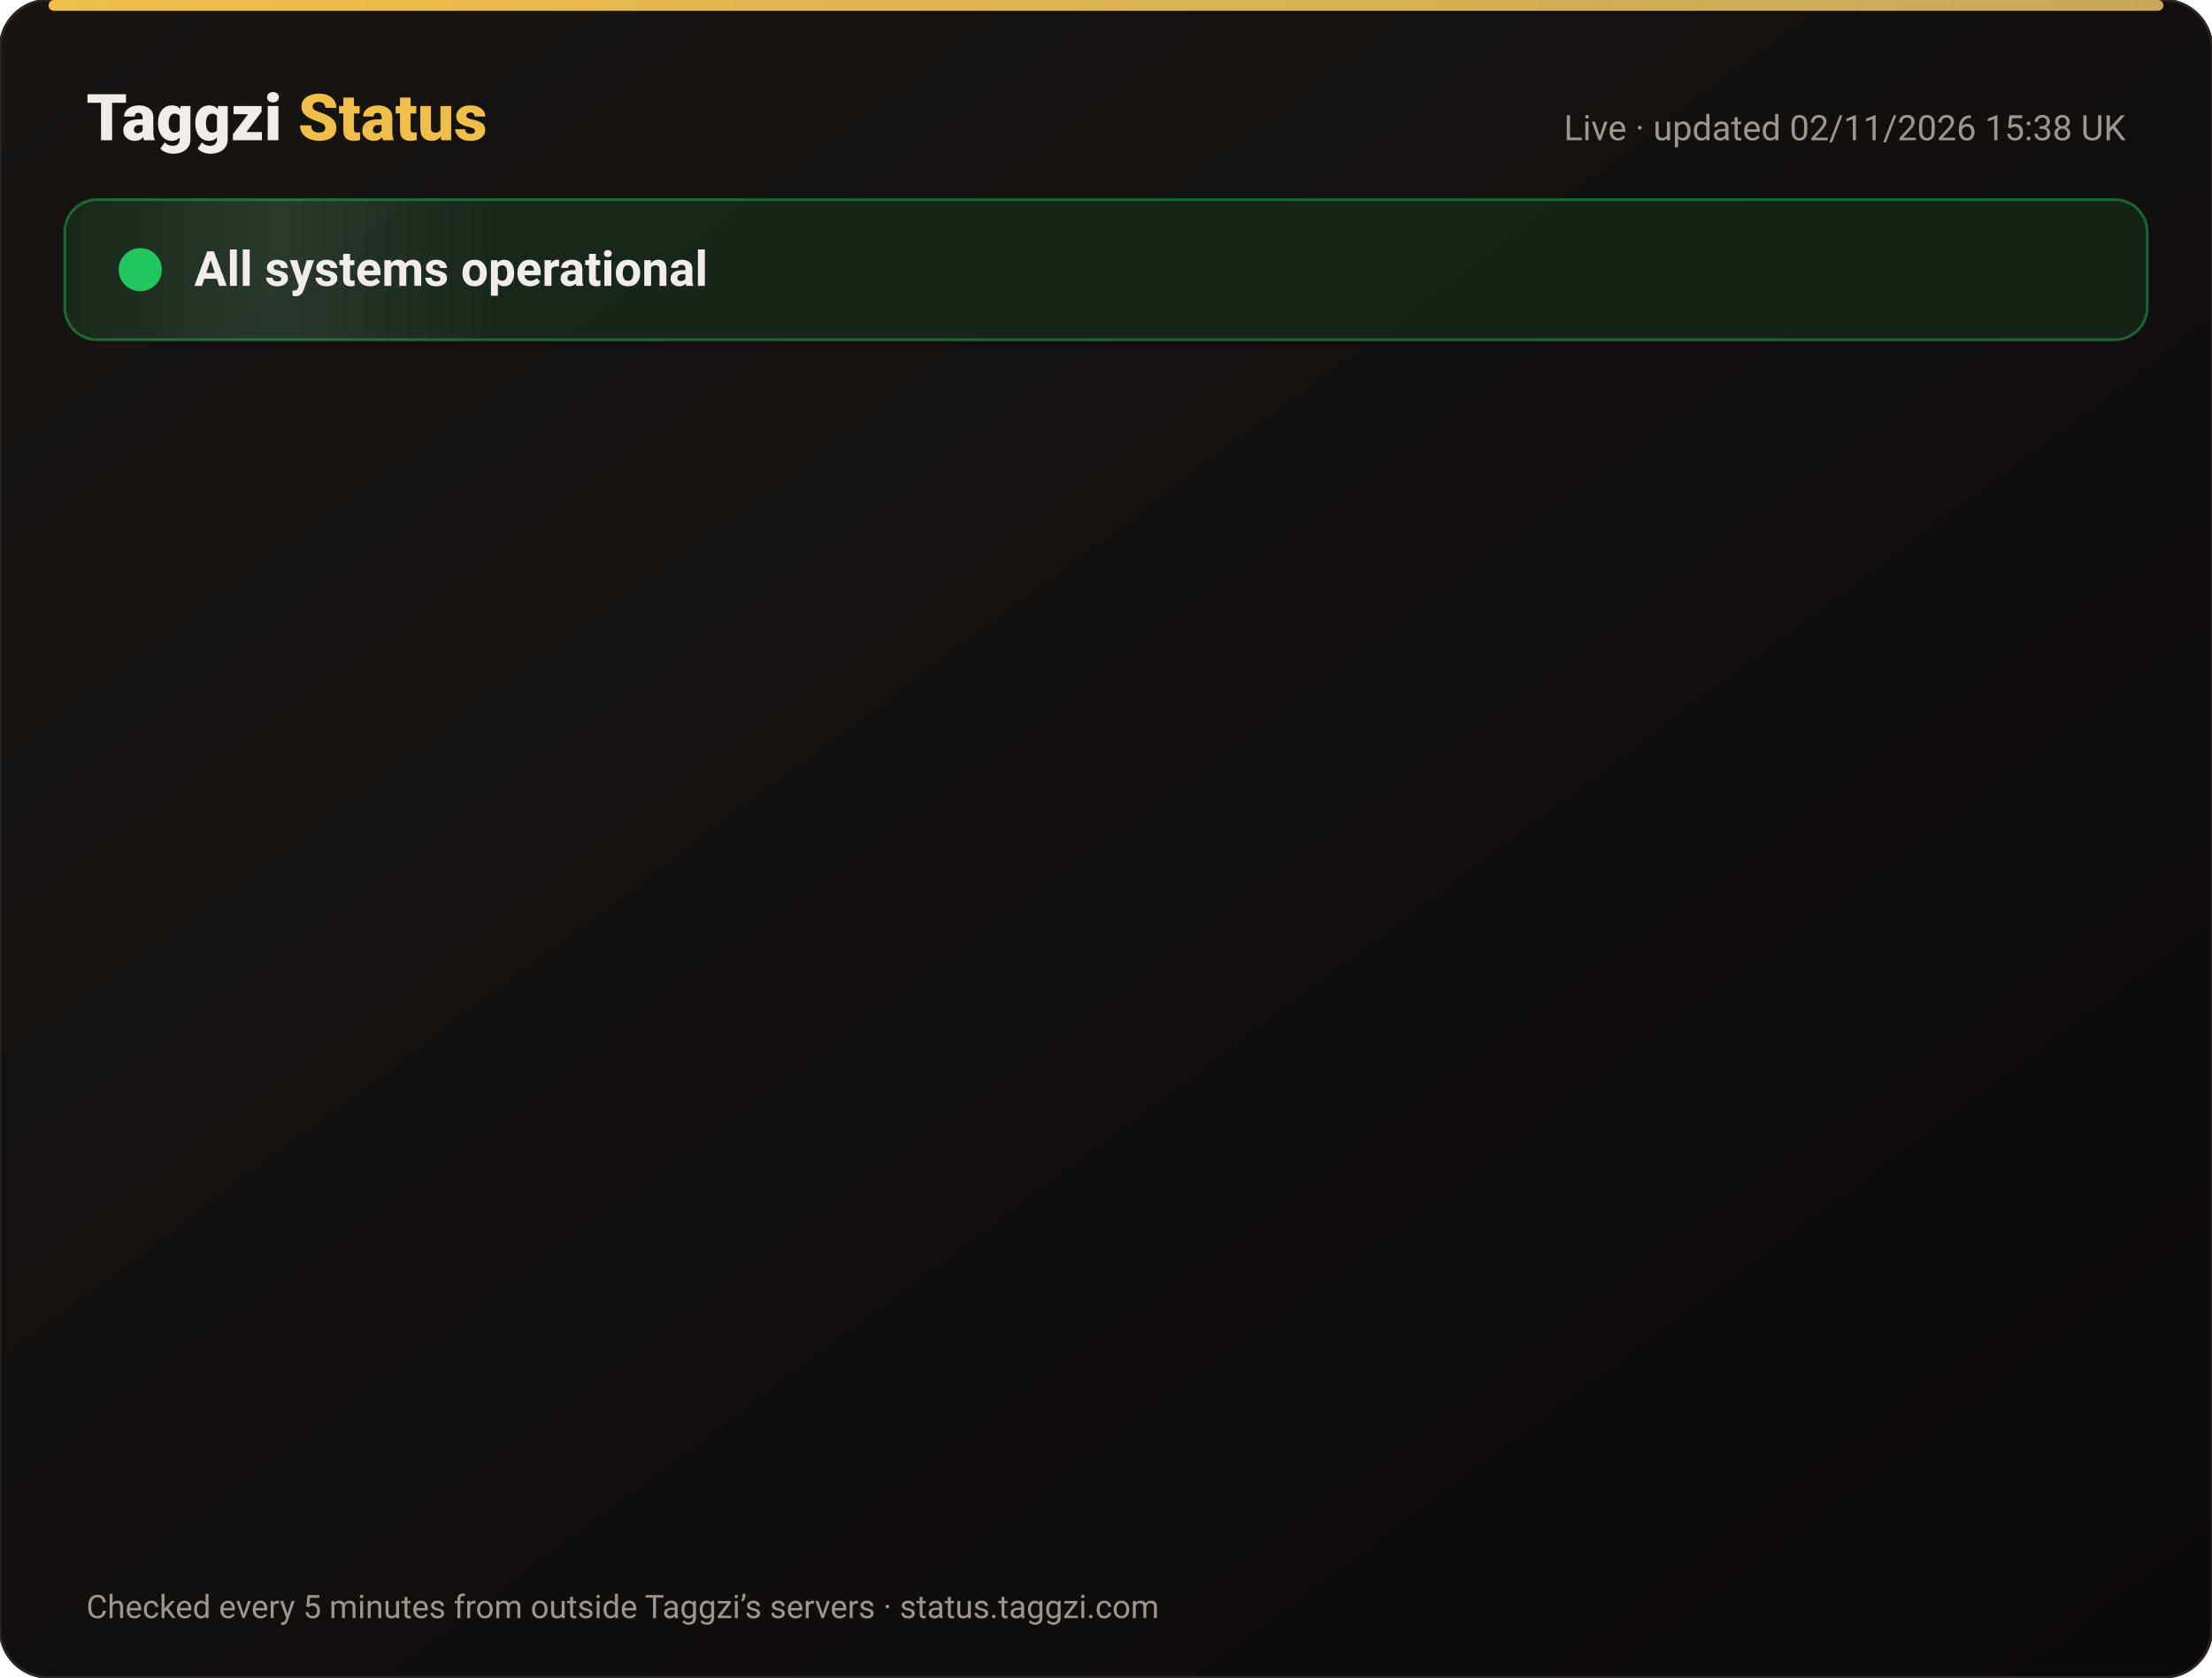
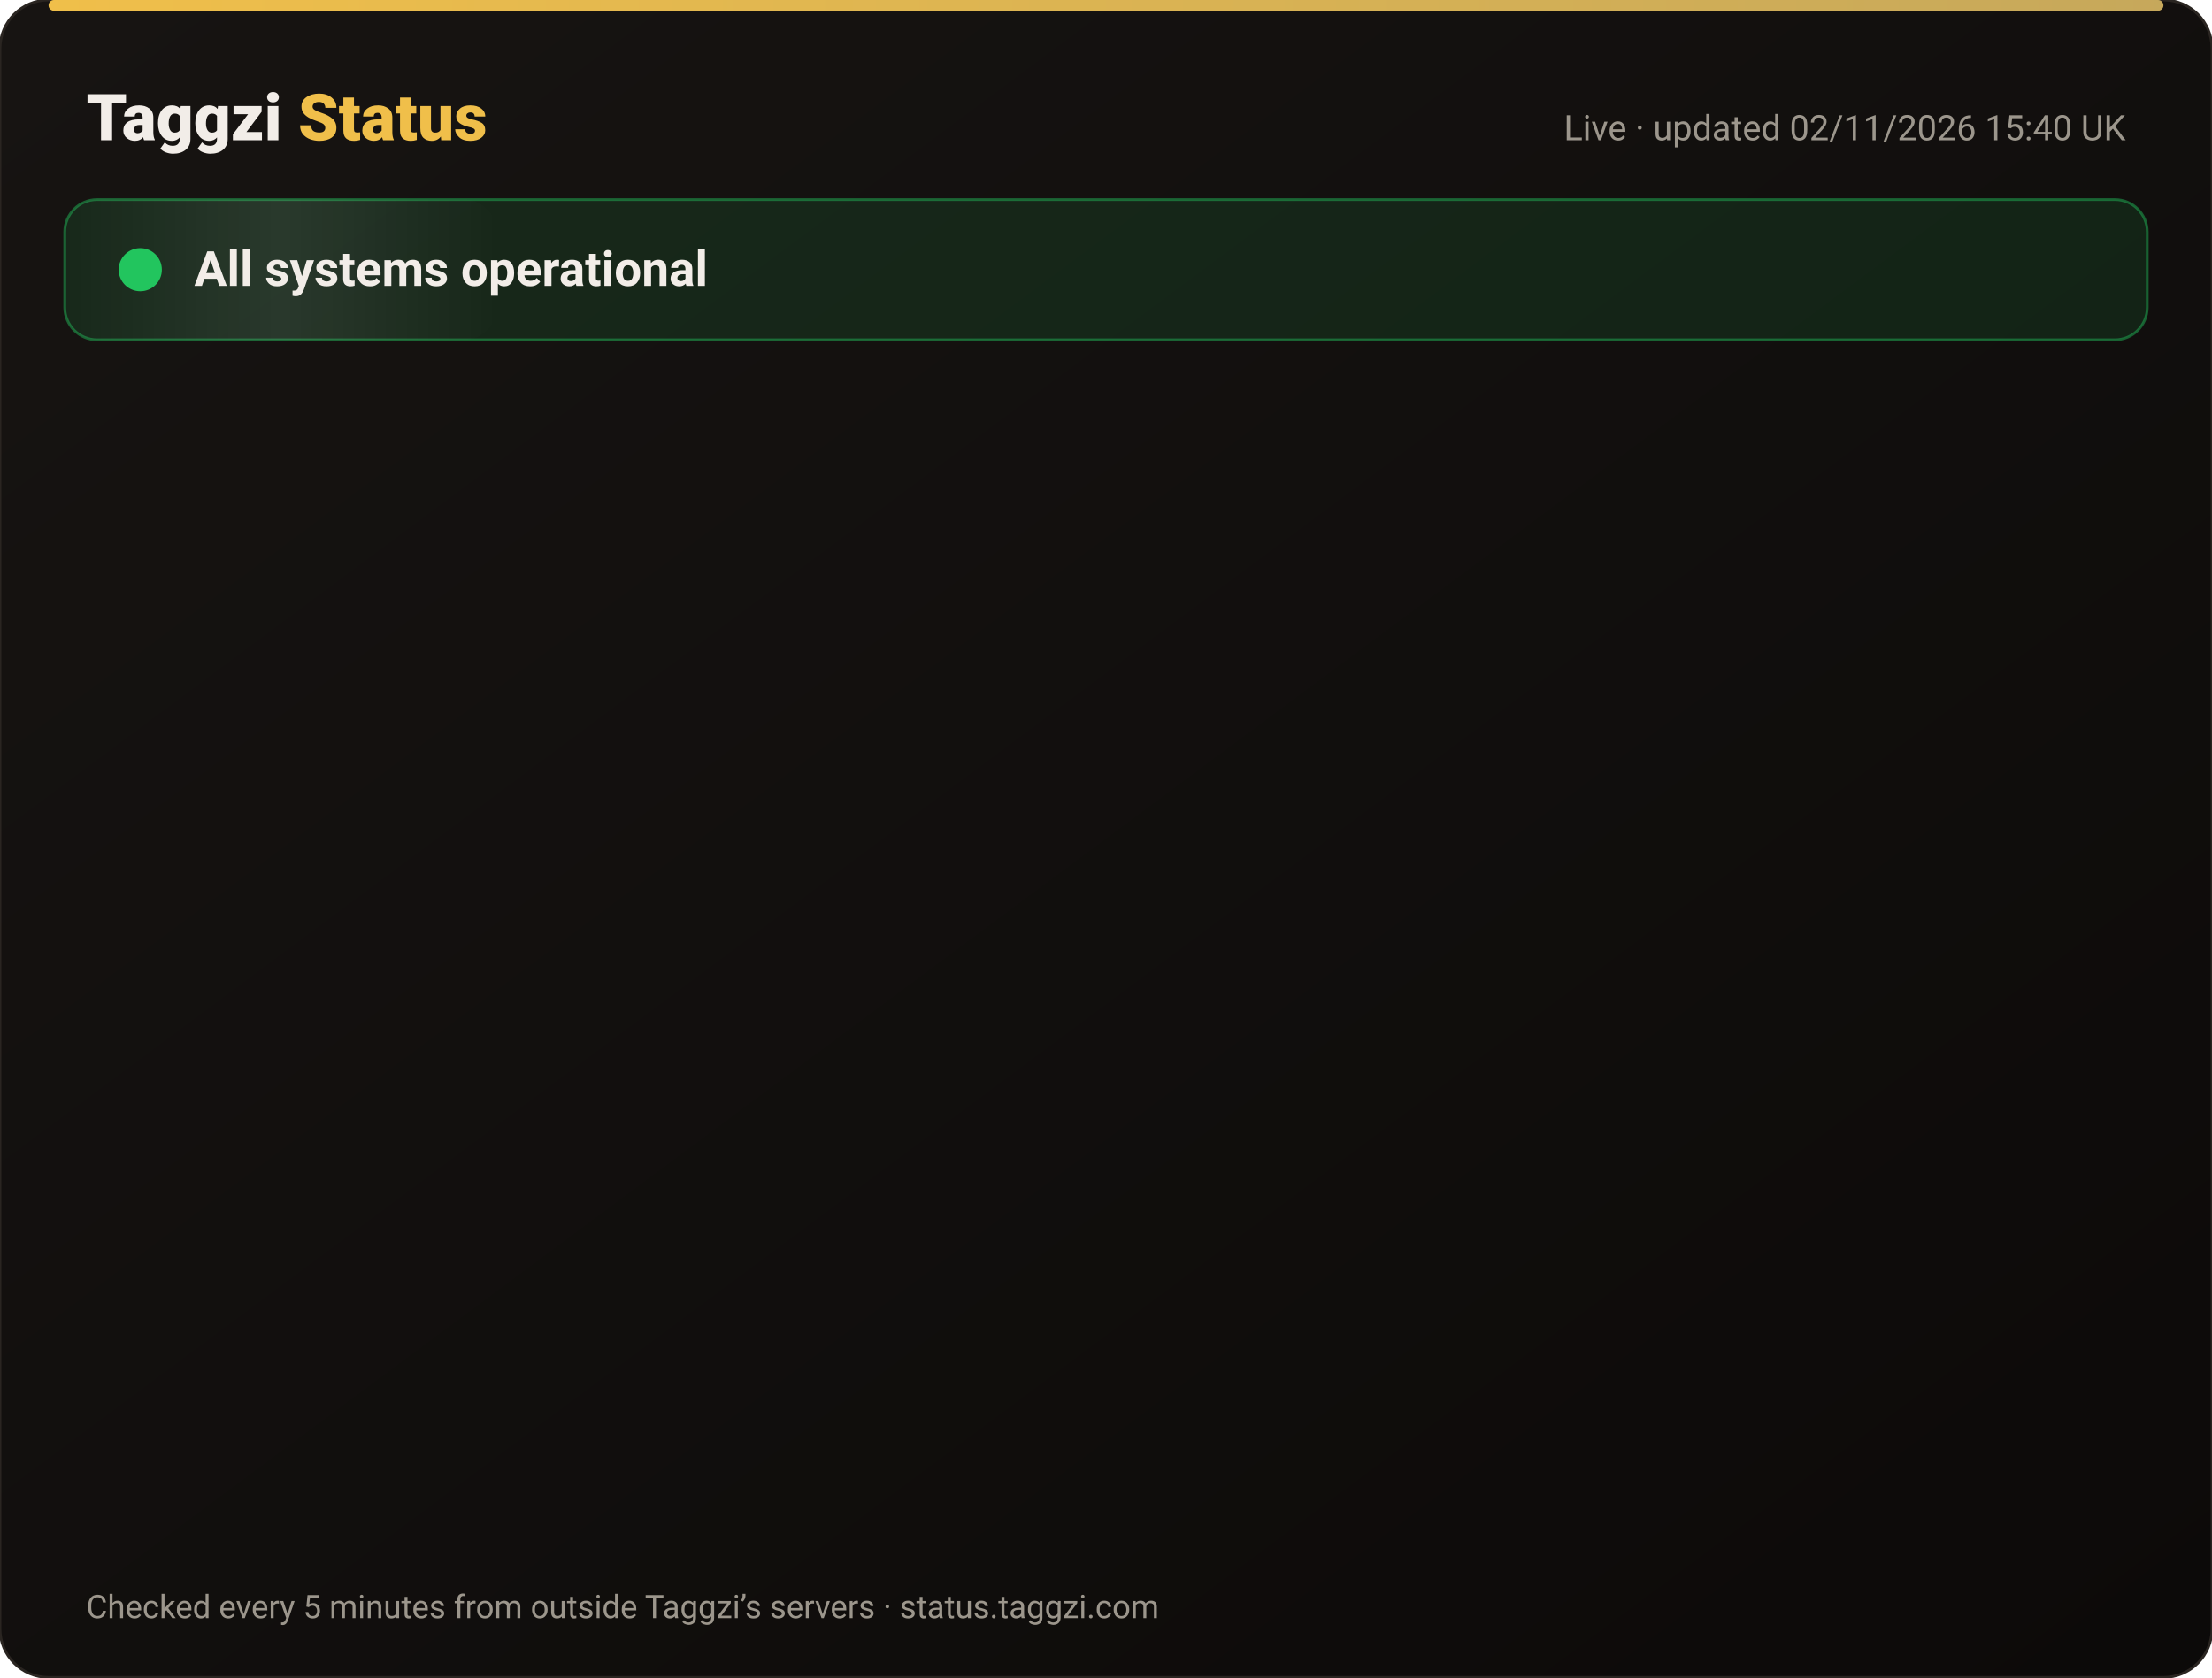
<svg xmlns="http://www.w3.org/2000/svg" width="820" height="622" viewBox="0 0 820 622" font-family="-apple-system,Segoe UI,Roboto,Helvetica,Arial,sans-serif">
  <defs>
    <linearGradient id="bg" x1="0" y1="0" x2="1" y2="1">
      <stop offset="0" stop-color="#171412" />
      <stop offset="1" stop-color="#0C0A09" />
    </linearGradient>
    <linearGradient id="gold" x1="0" x2="1">
      <stop offset="0" stop-color="#F0BF4A" />
      <stop offset="1" stop-color="#c6a85b" />
    </linearGradient>
    <linearGradient id="shine" x1="0" x2="1">
      <stop offset="0" stop-color="#fff" stop-opacity="0" />
      <stop offset=".5" stop-color="#fff" stop-opacity=".08" />
      <stop offset="1" stop-color="#fff" stop-opacity="0" />
    </linearGradient>
  </defs>
  <rect width="820" height="622" rx="18" fill="url(#bg)" stroke="#2a2521" />
  <rect x="18" y="0" width="784" height="4" rx="2" fill="url(#gold)" />
  <text x="32" y="52" font-size="24" font-weight="800" fill="#F2EDE8">Taggzi <tspan fill="#F0BF4A">Status</tspan>
  </text>
-   <text x="788" y="52" font-size="13" fill="#9C968C" text-anchor="end">Live · updated 02/11/2026 15:38 UK</text>
+   <text x="788" y="52" font-size="13" fill="#9C968C" text-anchor="end">Live · updated 02/11/2026 15:40 UK</text>
  <rect x="24" y="74" width="772" height="52" rx="12" fill="#22c55e" fill-opacity=".12" stroke="#22c55e" stroke-opacity=".45" />
  <rect x="24" y="74" width="160" height="52" rx="12" fill="url(#shine)">
    <animate attributeName="x" from="-160" to="820" dur="4s" repeatCount="indefinite" />
  </rect>
  <circle cx="52" cy="100" r="7" fill="#22c55e" />
  <circle cx="52" cy="100" r="7" fill="none" stroke="#22c55e" stroke-width="2">
    <animate attributeName="r" values="7;15;7" dur="2s" repeatCount="indefinite" />
    <animate attributeName="opacity" values=".9;0;.9" dur="2s" repeatCount="indefinite" />
  </circle>
  <text x="72" y="106" font-size="18" font-weight="700" fill="#F2EDE8">All systems operational</text>
  <g opacity="0">
    <animate attributeName="opacity" from="0" to="1" begin="0.00s" dur=".6s" fill="freeze" />
    <line x1="32" y1="188" x2="788" y2="188" stroke="#2a2521" />
    <circle cx="44" cy="166" r="6" fill="#22c55e">
      <animate attributeName="opacity" values="1;.45;1" dur="2.4s" begin="0.00s" repeatCount="indefinite" />
    </circle>
    <text x="62" y="171" font-size="15" font-weight="650" fill="#F2EDE8">Website</text>
    <text x="630" y="171" font-size="13" fill="#9C968C" text-anchor="end">99.96% uptime</text>
    <rect x="648" y="154" width="140" height="24" rx="12" fill="#22c55e" fill-opacity=".14" stroke="#22c55e" stroke-opacity=".5" />
    <text x="718" y="171" font-size="12" font-weight="700" fill="#22c55e" text-anchor="middle">Operational</text>
  </g>
  <g opacity="0">
    <animate attributeName="opacity" from="0" to="1" begin="0.15s" dur=".6s" fill="freeze" />
    <line x1="32" y1="234" x2="788" y2="234" stroke="#2a2521" />
    <circle cx="44" cy="212" r="6" fill="#22c55e">
      <animate attributeName="opacity" values="1;.45;1" dur="2.4s" begin="0.15s" repeatCount="indefinite" />
    </circle>
    <text x="62" y="217" font-size="15" font-weight="650" fill="#F2EDE8">Tag scans</text>
    <text x="630" y="217" font-size="13" fill="#9C968C" text-anchor="end">99.96% uptime</text>
    <rect x="648" y="200" width="140" height="24" rx="12" fill="#22c55e" fill-opacity=".14" stroke="#22c55e" stroke-opacity=".5" />
    <text x="718" y="217" font-size="12" font-weight="700" fill="#22c55e" text-anchor="middle">Operational</text>
  </g>
  <g opacity="0">
    <animate attributeName="opacity" from="0" to="1" begin="0.30s" dur=".6s" fill="freeze" />
    <line x1="32" y1="280" x2="788" y2="280" stroke="#2a2521" />
    <circle cx="44" cy="258" r="6" fill="#22c55e">
      <animate attributeName="opacity" values="1;.45;1" dur="2.4s" begin="0.30s" repeatCount="indefinite" />
    </circle>
    <text x="62" y="263" font-size="15" font-weight="650" fill="#F2EDE8">Manual tag lookup</text>
    <text x="630" y="263" font-size="13" fill="#9C968C" text-anchor="end">99.96% uptime</text>
    <rect x="648" y="246" width="140" height="24" rx="12" fill="#22c55e" fill-opacity=".14" stroke="#22c55e" stroke-opacity=".5" />
    <text x="718" y="263" font-size="12" font-weight="700" fill="#22c55e" text-anchor="middle">Operational</text>
  </g>
  <g opacity="0">
    <animate attributeName="opacity" from="0" to="1" begin="0.45s" dur=".6s" fill="freeze" />
    <line x1="32" y1="326" x2="788" y2="326" stroke="#2a2521" />
    <circle cx="44" cy="304" r="6" fill="#22c55e">
      <animate attributeName="opacity" values="1;.45;1" dur="2.4s" begin="0.45s" repeatCount="indefinite" />
    </circle>
    <text x="62" y="309" font-size="15" font-weight="650" fill="#F2EDE8">App &amp; login</text>
    <text x="630" y="309" font-size="13" fill="#9C968C" text-anchor="end">99.96% uptime</text>
    <rect x="648" y="292" width="140" height="24" rx="12" fill="#22c55e" fill-opacity=".14" stroke="#22c55e" stroke-opacity=".5" />
    <text x="718" y="309" font-size="12" font-weight="700" fill="#22c55e" text-anchor="middle">Operational</text>
  </g>
  <g opacity="0">
    <animate attributeName="opacity" from="0" to="1" begin="0.60s" dur=".6s" fill="freeze" />
    <line x1="32" y1="372" x2="788" y2="372" stroke="#2a2521" />
    <circle cx="44" cy="350" r="6" fill="#22c55e">
      <animate attributeName="opacity" values="1;.45;1" dur="2.4s" begin="0.60s" repeatCount="indefinite" />
    </circle>
    <text x="62" y="355" font-size="15" font-weight="650" fill="#F2EDE8">Community alerts</text>
    <text x="630" y="355" font-size="13" fill="#9C968C" text-anchor="end">99.96% uptime</text>
    <rect x="648" y="338" width="140" height="24" rx="12" fill="#22c55e" fill-opacity=".14" stroke="#22c55e" stroke-opacity=".5" />
    <text x="718" y="355" font-size="12" font-weight="700" fill="#22c55e" text-anchor="middle">Operational</text>
  </g>
  <g opacity="0">
    <animate attributeName="opacity" from="0" to="1" begin="0.75s" dur=".6s" fill="freeze" />
    <line x1="32" y1="418" x2="788" y2="418" stroke="#2a2521" />
    <circle cx="44" cy="396" r="6" fill="#22c55e">
      <animate attributeName="opacity" values="1;.45;1" dur="2.4s" begin="0.75s" repeatCount="indefinite" />
    </circle>
    <text x="62" y="401" font-size="15" font-weight="650" fill="#F2EDE8">Private calling</text>
    <text x="630" y="401" font-size="13" fill="#9C968C" text-anchor="end">99.96% uptime</text>
    <rect x="648" y="384" width="140" height="24" rx="12" fill="#22c55e" fill-opacity=".14" stroke="#22c55e" stroke-opacity=".5" />
    <text x="718" y="401" font-size="12" font-weight="700" fill="#22c55e" text-anchor="middle">Operational</text>
  </g>
  <g opacity="0">
    <animate attributeName="opacity" from="0" to="1" begin="0.90s" dur=".6s" fill="freeze" />
    <line x1="32" y1="464" x2="788" y2="464" stroke="#2a2521" />
    <circle cx="44" cy="442" r="6" fill="#22c55e">
      <animate attributeName="opacity" values="1;.45;1" dur="2.4s" begin="0.90s" repeatCount="indefinite" />
    </circle>
    <text x="62" y="447" font-size="15" font-weight="650" fill="#F2EDE8">Payments</text>
    <text x="630" y="447" font-size="13" fill="#9C968C" text-anchor="end">99.95% uptime</text>
    <rect x="648" y="430" width="140" height="24" rx="12" fill="#22c55e" fill-opacity=".14" stroke="#22c55e" stroke-opacity=".5" />
    <text x="718" y="447" font-size="12" font-weight="700" fill="#22c55e" text-anchor="middle">Operational</text>
  </g>
  <g opacity="0">
    <animate attributeName="opacity" from="0" to="1" begin="1.05s" dur=".6s" fill="freeze" />
    <line x1="32" y1="510" x2="788" y2="510" stroke="#2a2521" />
    <circle cx="44" cy="488" r="6" fill="#22c55e">
      <animate attributeName="opacity" values="1;.45;1" dur="2.4s" begin="1.05s" repeatCount="indefinite" />
    </circle>
    <text x="62" y="493" font-size="15" font-weight="650" fill="#F2EDE8">Email &amp; support</text>
    <text x="630" y="493" font-size="13" fill="#9C968C" text-anchor="end">99.96% uptime</text>
    <rect x="648" y="476" width="140" height="24" rx="12" fill="#22c55e" fill-opacity=".14" stroke="#22c55e" stroke-opacity=".5" />
    <text x="718" y="493" font-size="12" font-weight="700" fill="#22c55e" text-anchor="middle">Operational</text>
  </g>
  <g opacity="0">
    <animate attributeName="opacity" from="0" to="1" begin="1.20s" dur=".6s" fill="freeze" />
    <line x1="32" y1="556" x2="788" y2="556" stroke="#2a2521" />
    <circle cx="44" cy="534" r="6" fill="#22c55e">
      <animate attributeName="opacity" values="1;.45;1" dur="2.4s" begin="1.20s" repeatCount="indefinite" />
    </circle>
    <text x="62" y="539" font-size="15" font-weight="650" fill="#F2EDE8">Secure connection (SSL)</text>
    <text x="630" y="539" font-size="13" fill="#9C968C" text-anchor="end">100.00% uptime</text>
    <rect x="648" y="522" width="140" height="24" rx="12" fill="#22c55e" fill-opacity=".14" stroke="#22c55e" stroke-opacity=".5" />
    <text x="718" y="539" font-size="12" font-weight="700" fill="#22c55e" text-anchor="middle">Operational</text>
  </g>
  <text x="32" y="600" font-size="12" fill="#9C968C">Checked every 5 minutes from outside Taggzi’s servers · status.taggzi.com</text>
</svg>
